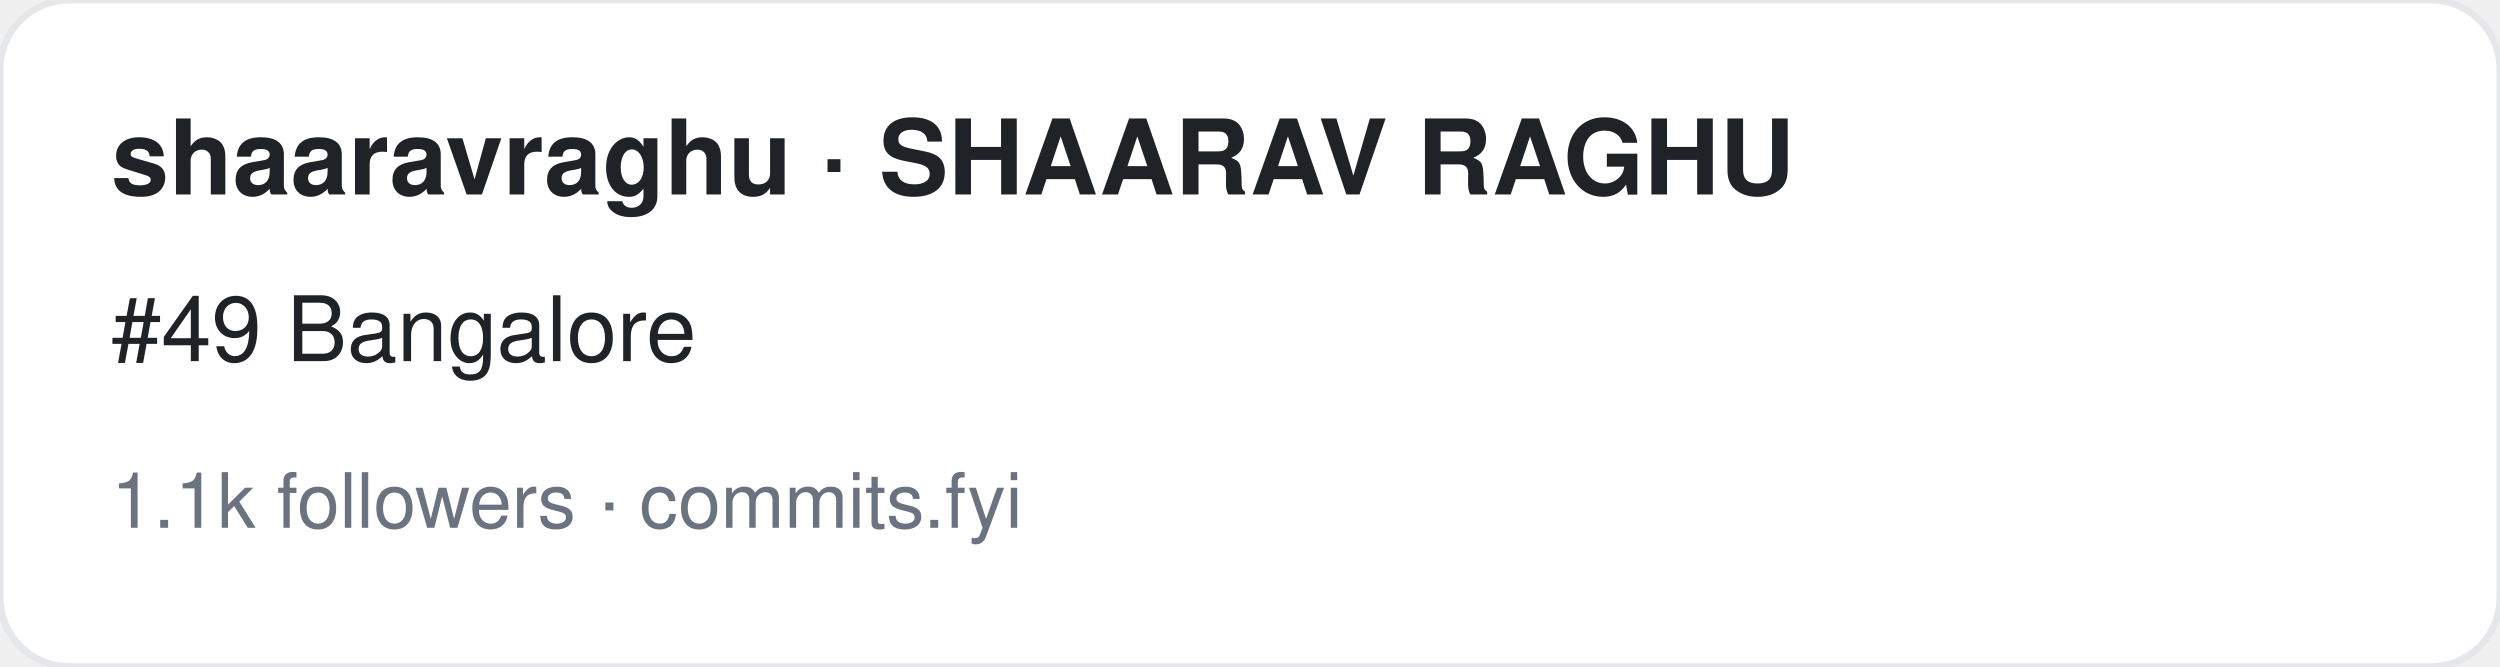
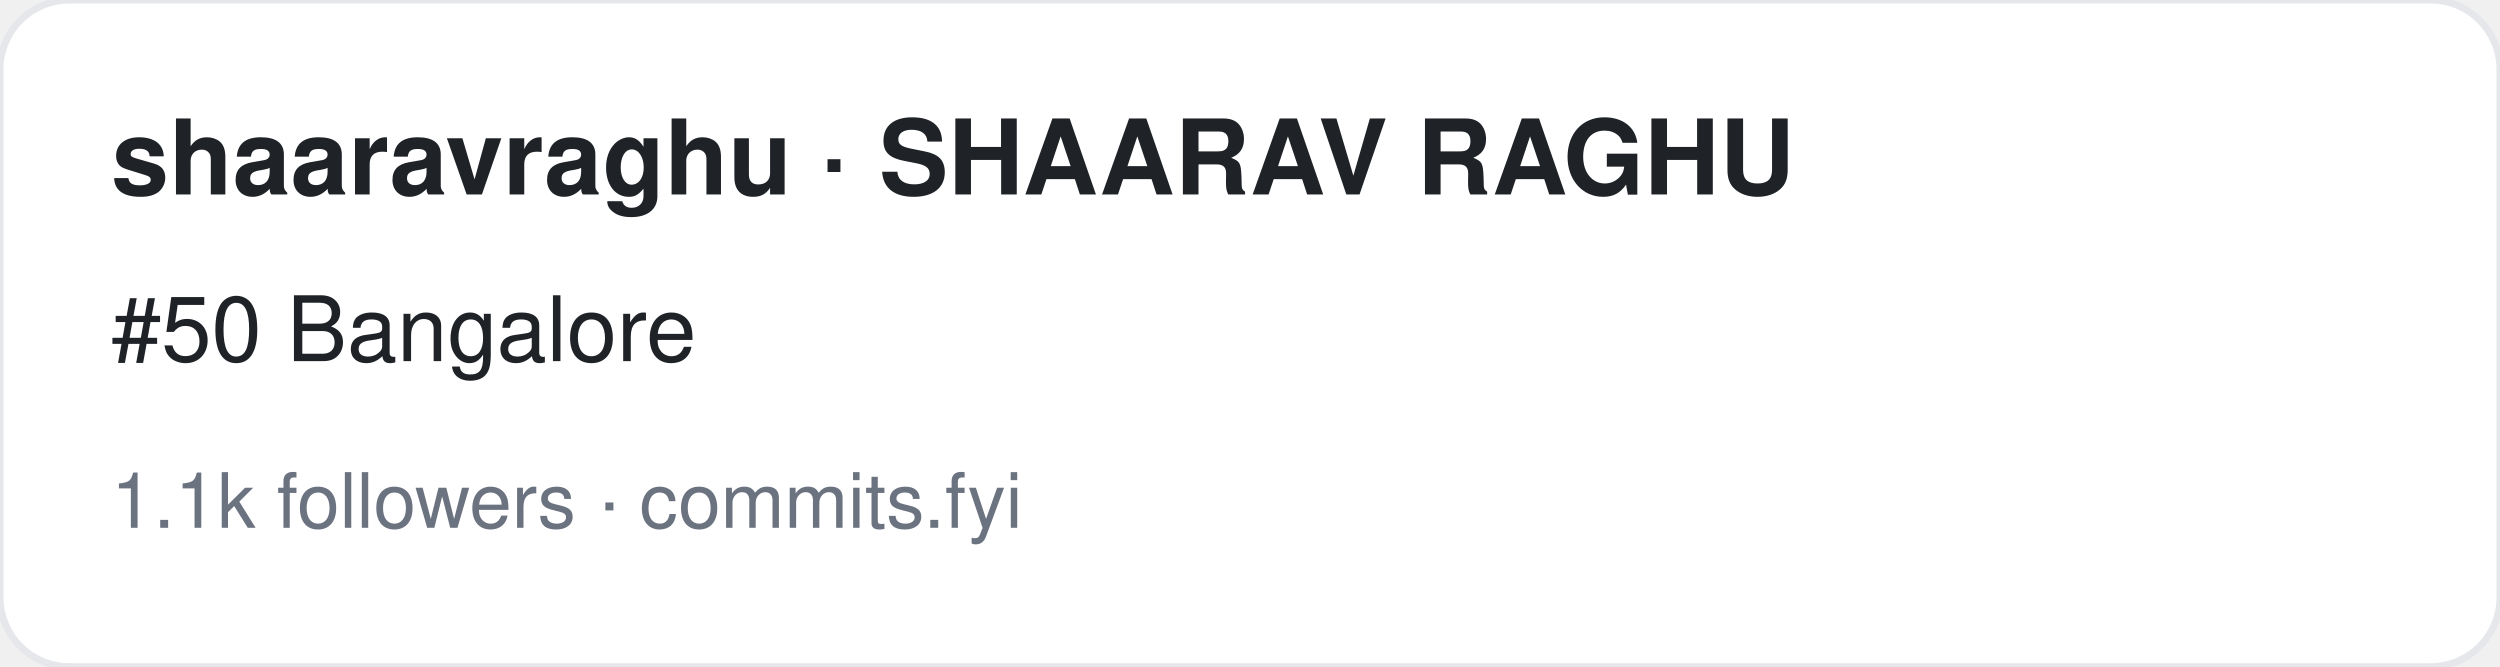
<svg xmlns="http://www.w3.org/2000/svg" width="360" height="96" viewBox="0 0 360 96" font-family="-apple-system,BlinkMacSystemFont,Segoe UI,Helvetica,Arial,sans-serif">
  <rect width="360" height="96" rx="10" fill="#ffffff" stroke="#e5e7eb" />
  <text x="16" y="28" font-size="15" font-weight="700" fill="#1f2328">shaaravraghu · SHAARAV RAGHU</text>
-   <text x="16" y="52" font-size="13" fill="#1f2328">#49 Bangalore</text>
+   <text x="16" y="52" font-size="13" fill="#1f2328">#50 Bangalore</text>
  <text x="16" y="76" font-size="11" fill="#6b7280">1.1k followers · commits.fyi</text>
</svg>
